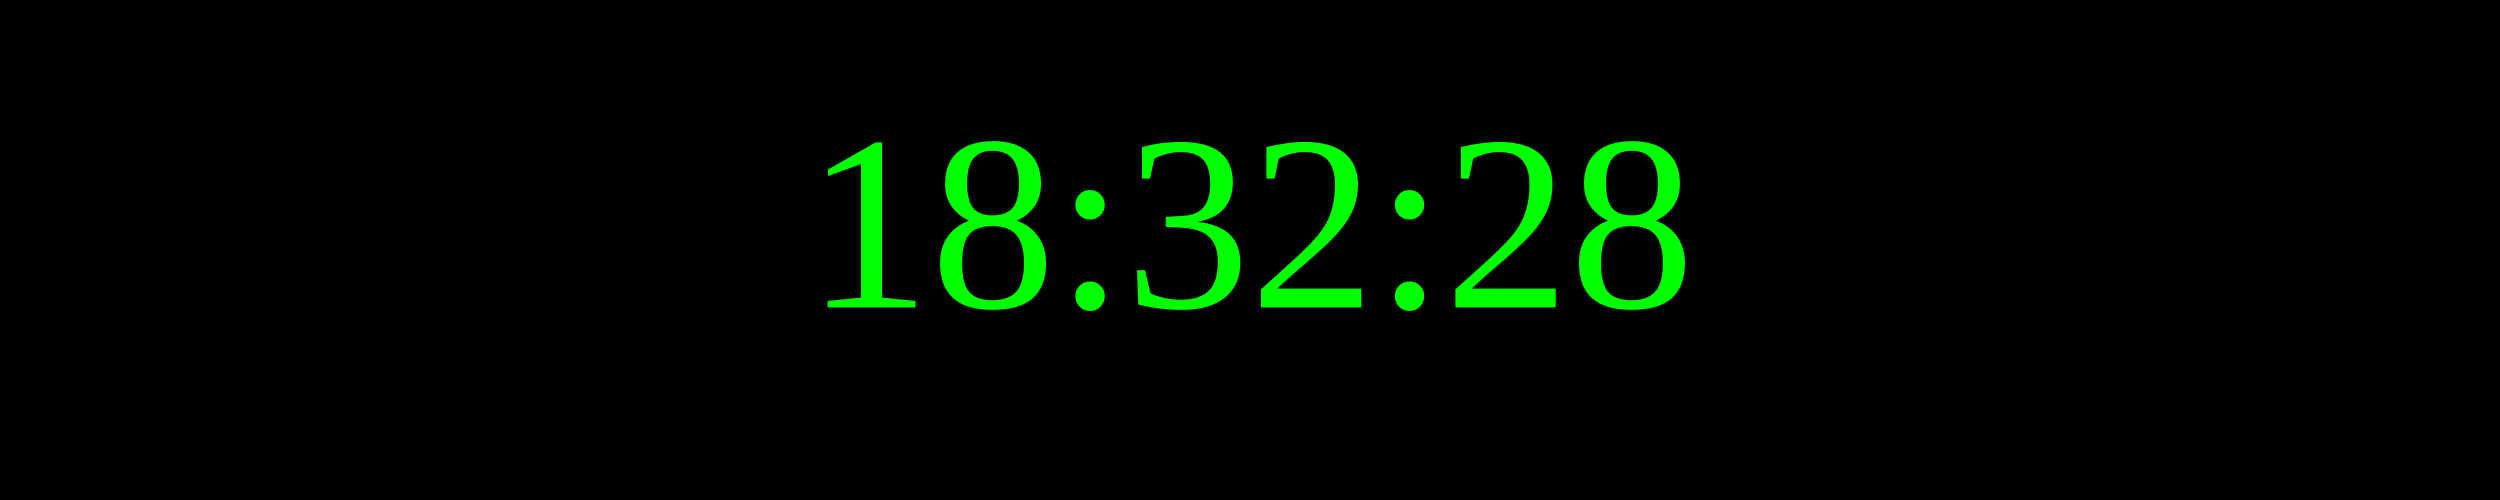
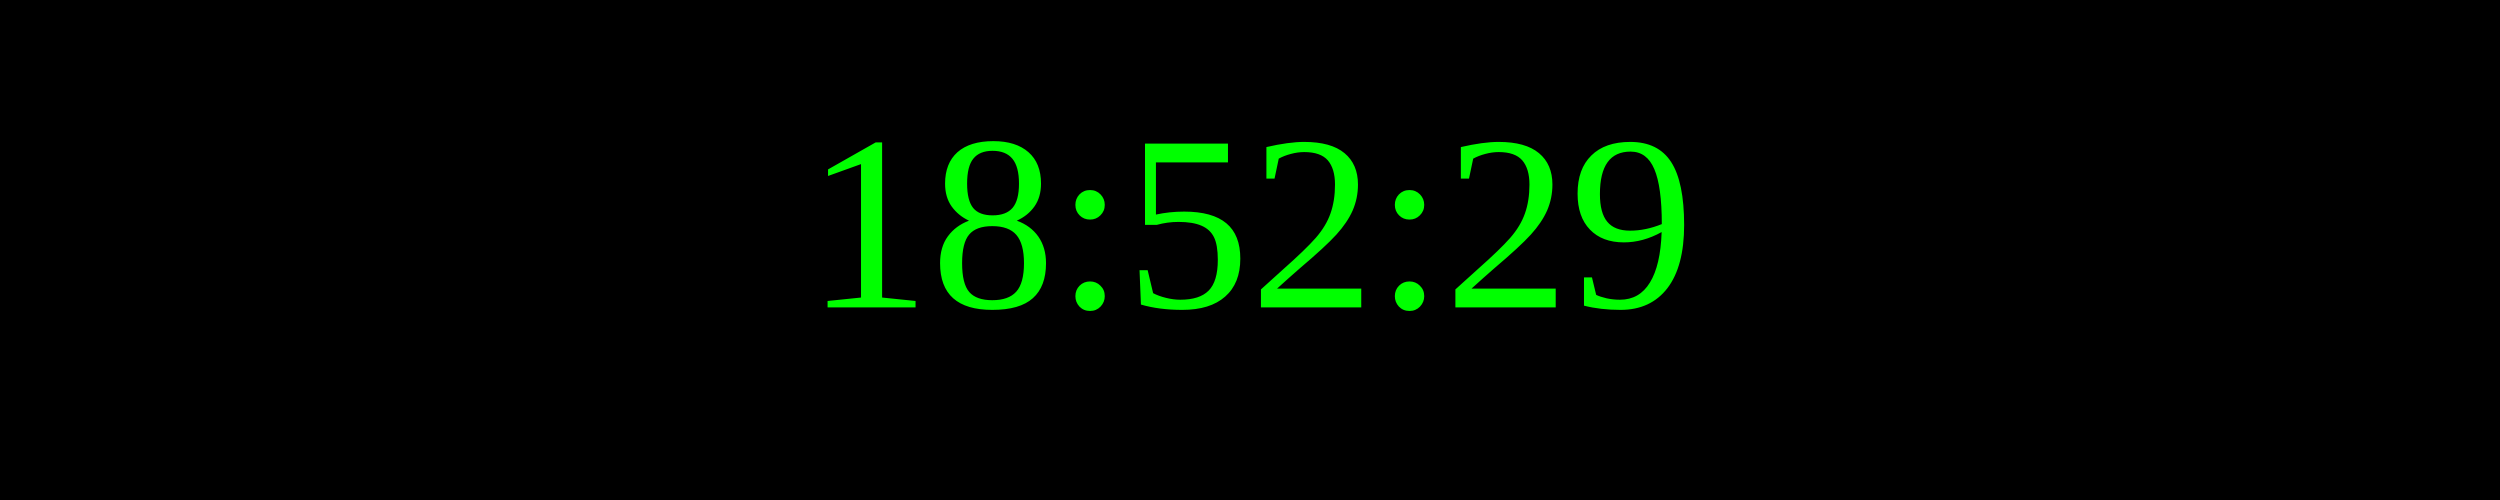
<svg xmlns="http://www.w3.org/2000/svg" width="250" height="50">
  <rect width="100%" height="100%" fill="black" />
  <text x="50%" y="50%" font-size="25" fill="lime" text-anchor="middle" dominant-baseline="middle">
- 18:32:28
+ 18:52:29
</text>
</svg>
